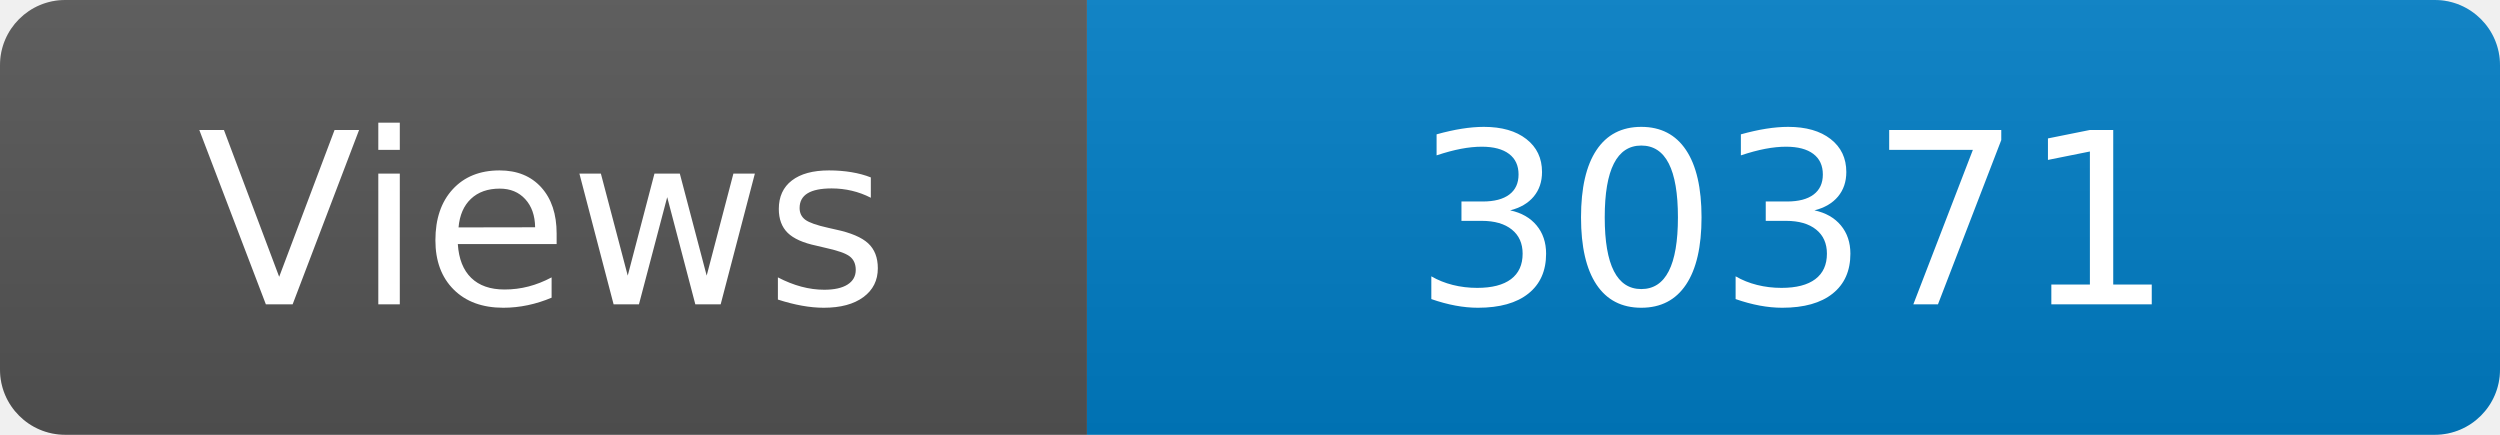
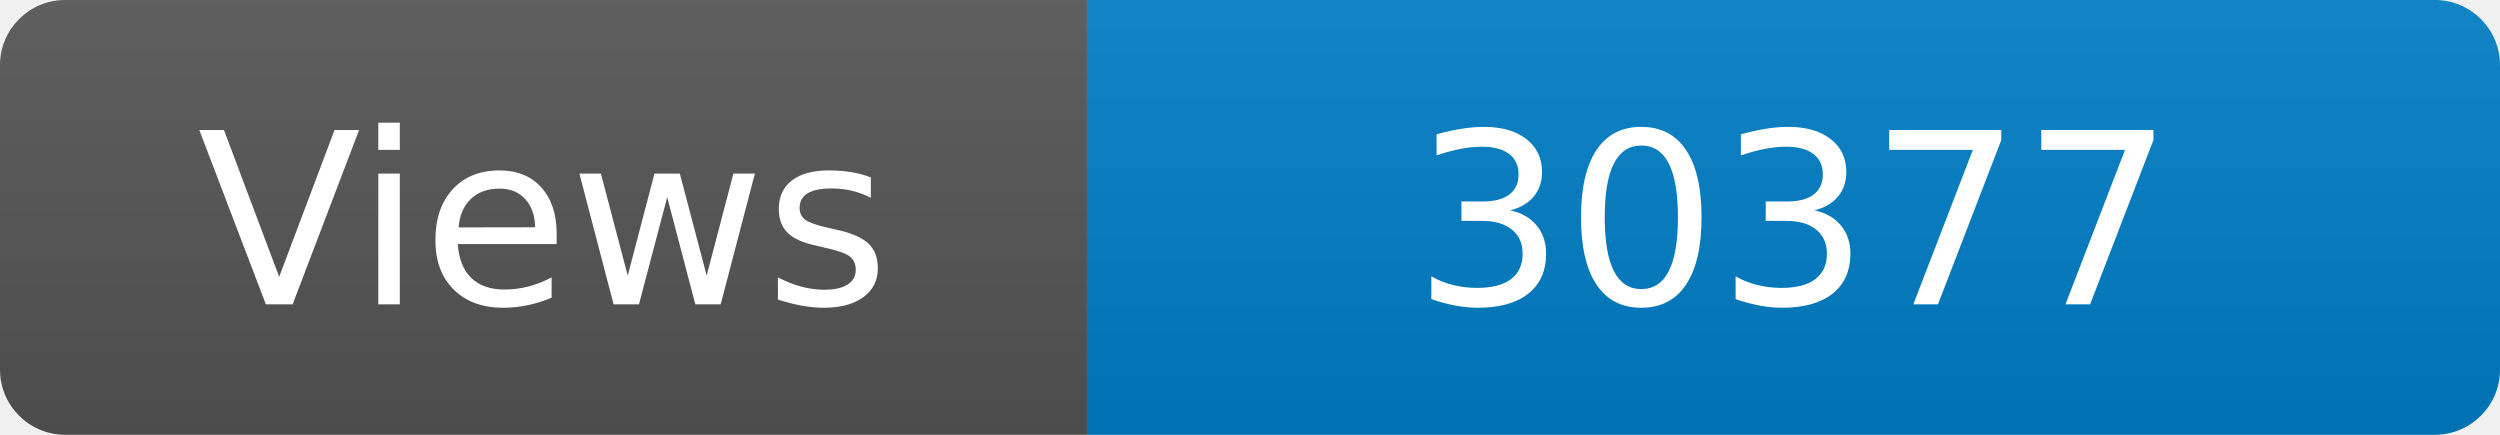
<svg xmlns="http://www.w3.org/2000/svg" width="115" height="20" role="img" aria-label="Maintained?: yes">
  <linearGradient id="s" x2="0" y2="100%">
    <stop offset="0" stop-color="#bbb" stop-opacity=".1" />
    <stop offset="1" stop-opacity=".1" />
  </linearGradient>
  <clipPath id="r">
    <rect width="115" height="20" rx="3" fill="#fff" />
  </clipPath>
  <g clip-path="url(#r)">
    <rect width="50" height="20" fill="#555" />
    <rect x="50" width="160" height="20" fill="#007ec6" />
    <rect width="115" height="20" fill="url(#s)" />
  </g>
  <g fill="#fff" text-anchor="middle" font-family="Verdana,Geneva,DejaVu Sans,sans-serif" font-size="110">
    <text x="250" y="140" transform="scale(.1)" fill="#fff">Views</text>
-     <text x="825" y="140" transform="scale(.1)" fill="#fff">30371</text>
+     <text x="825" y="140" transform="scale(.1)" fill="#fff">30377</text>
  </g>
</svg>
